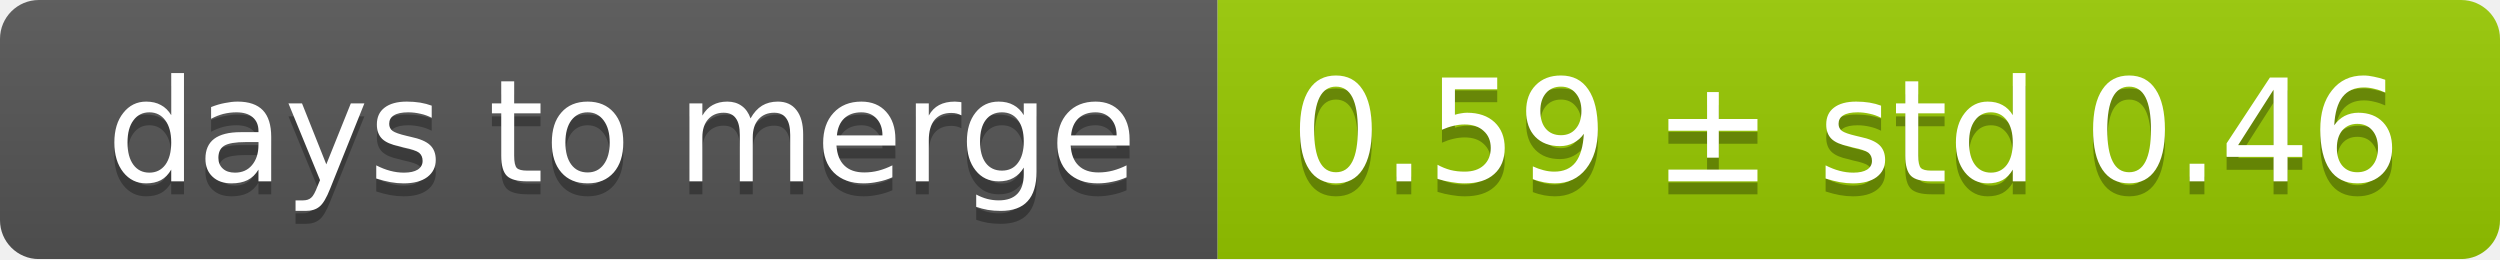
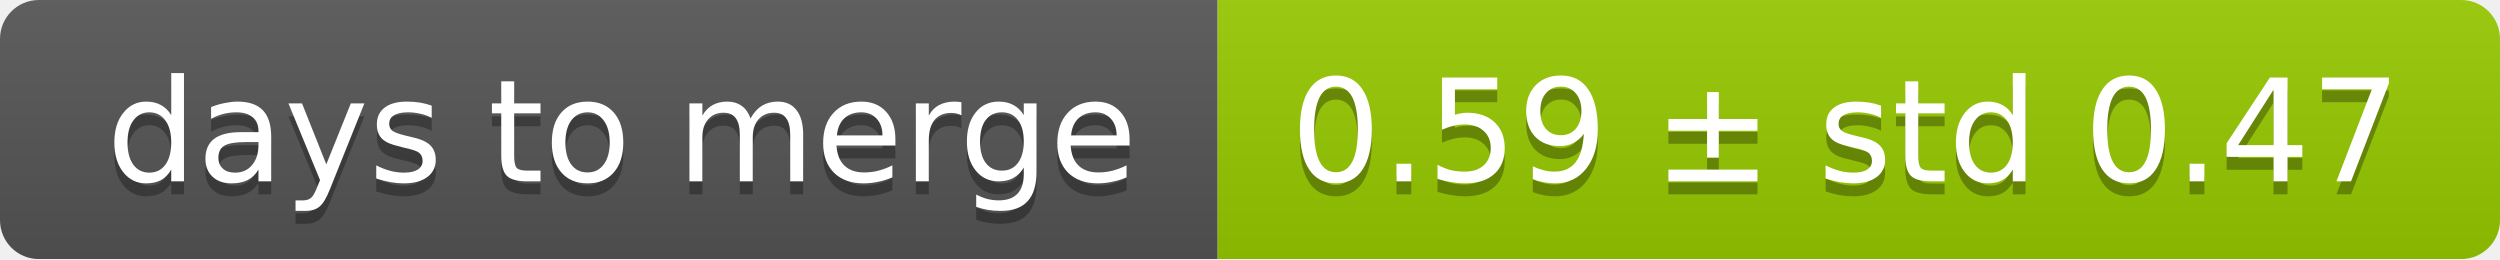
<svg xmlns="http://www.w3.org/2000/svg" width="193" height="20">
  <linearGradient id="smooth" x2="0" y2="100%">
    <stop offset="0" stop-color="#bbb" stop-opacity=".1" />
    <stop offset="1" stop-opacity=".1" />
  </linearGradient>
  <mask id="round">
    <rect width="193" height="20" rx="3" fill="#fff" />
  </mask>
  <g mask="url(#round)">
    <rect width="94" height="20" fill="#555" />
    <rect x="94" width="99" height="20" fill="#97ca00" />
    <rect width="193" height="20" fill="url(#smooth)" />
  </g>
  <g fill="#fff" text-anchor="middle" font-family="DejaVu Sans,Verdana,Geneva,sans-serif" font-size="11">
    <text x="48" y="15" fill="#010101" fill-opacity=".3">days to merge</text>
    <text x="48" y="14">days to merge</text>
-     <text x="142.5" y="15" fill="#010101" fill-opacity=".3">0.59 ± std 0.46</text>
-     <text x="142.5" y="14">0.59 ± std 0.46</text>
+     <text x="142.5" y="15" fill="#010101" fill-opacity=".3">0.59 ± std 0.47</text>
+     <text x="142.5" y="14">0.59 ± std 0.47</text>
  </g>
</svg>
